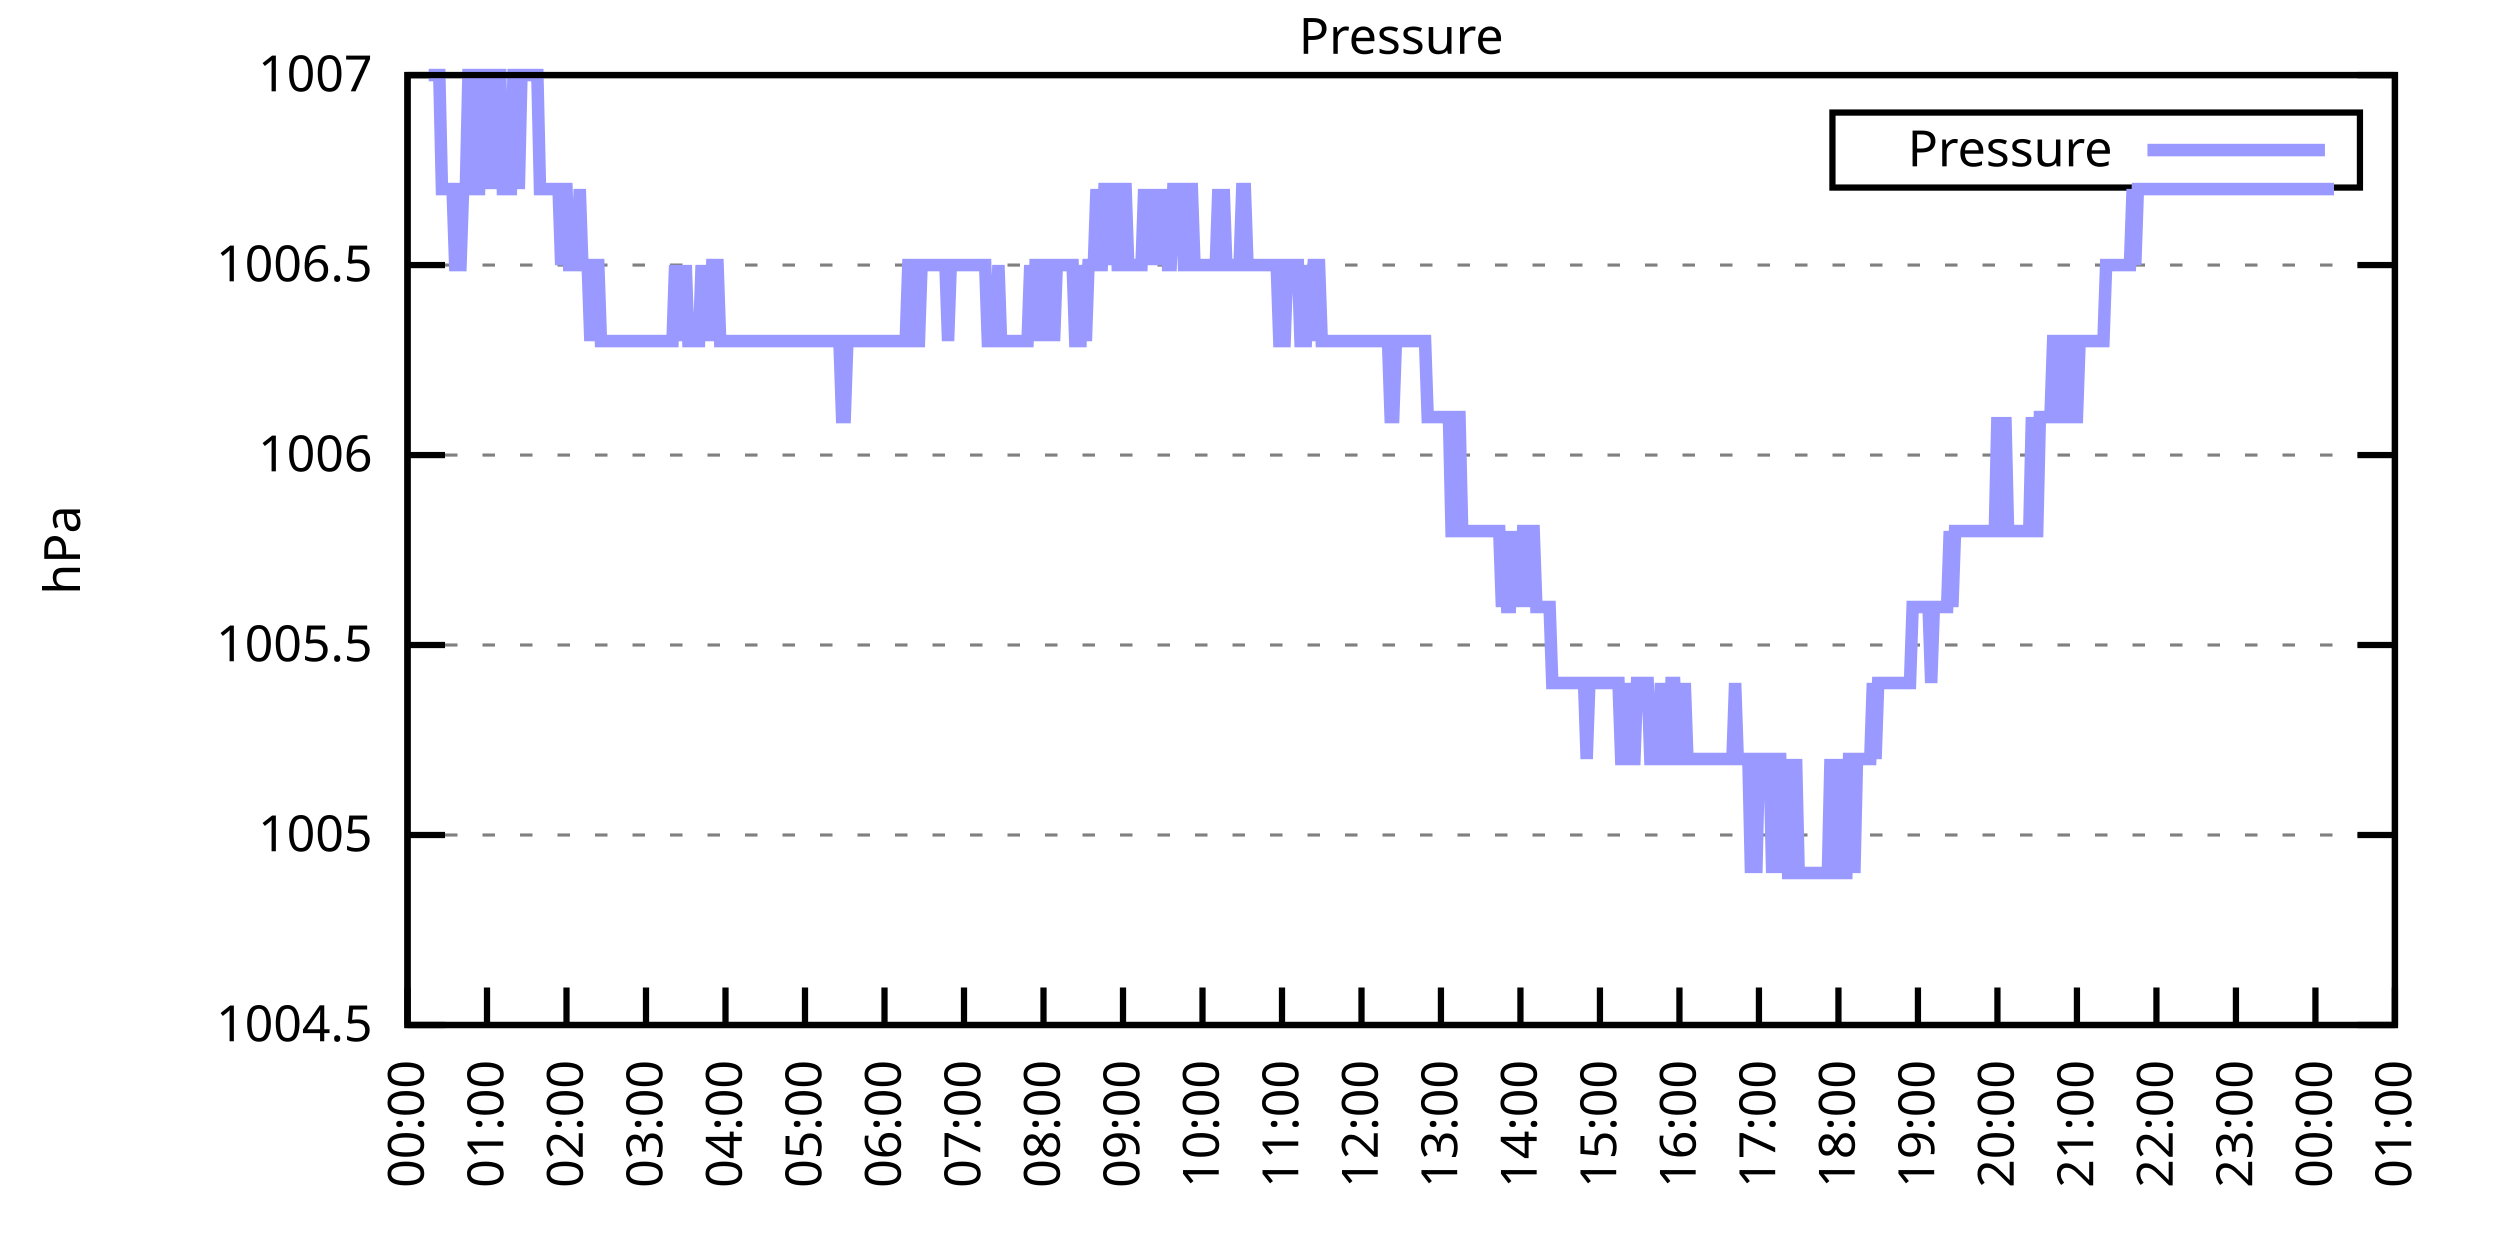
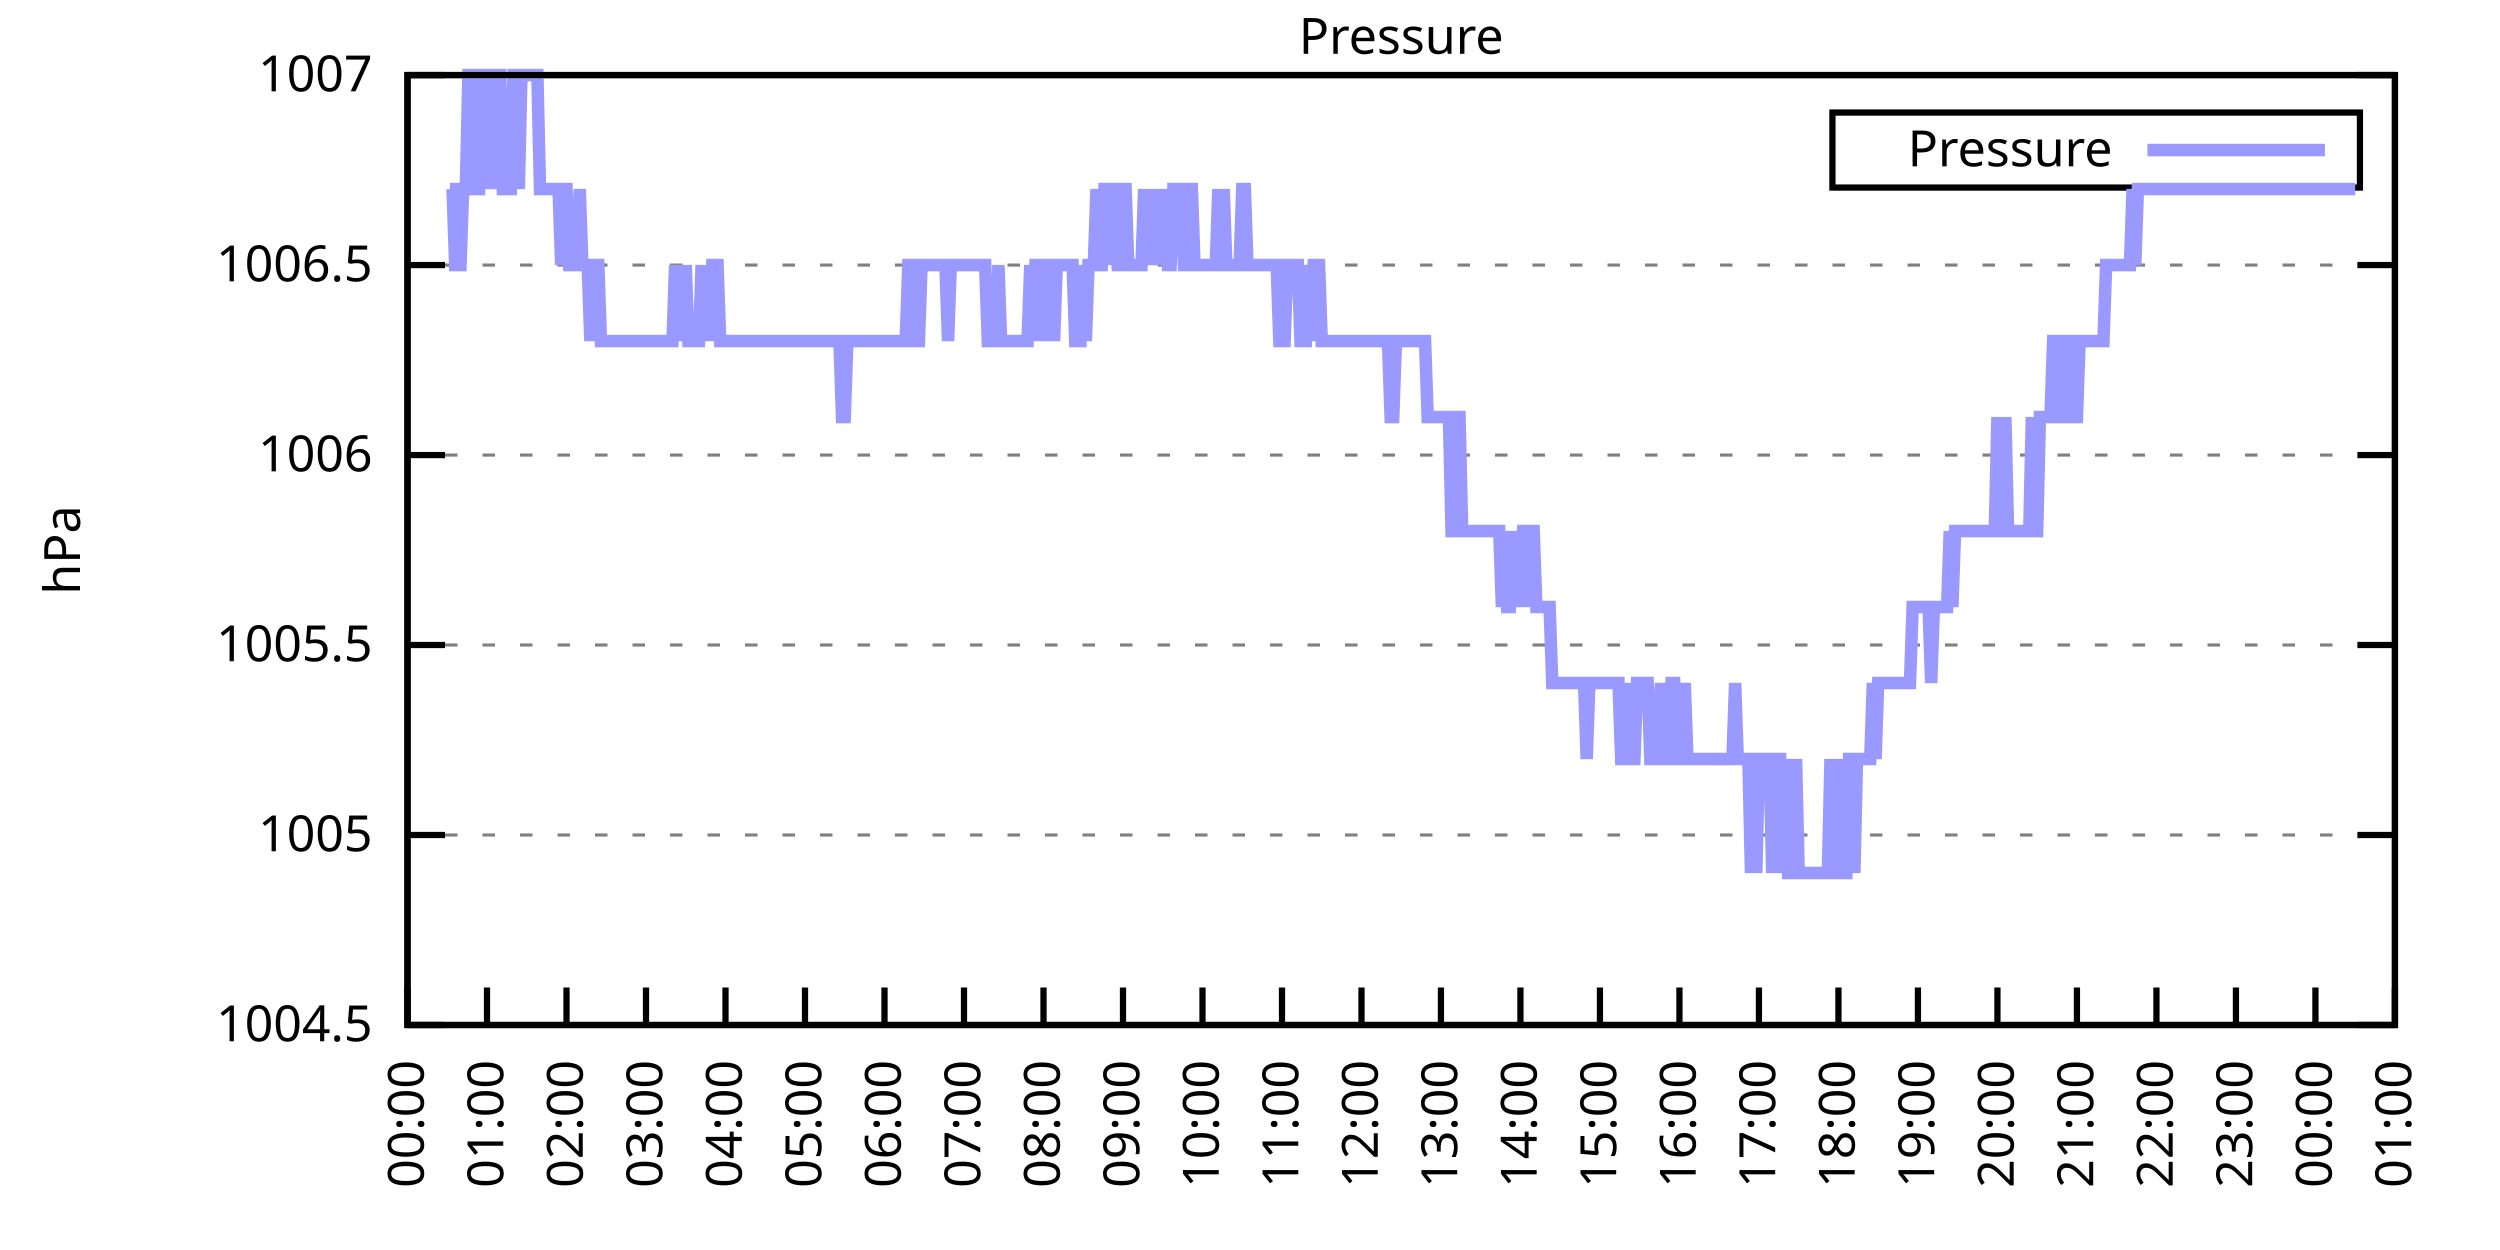
<svg xmlns="http://www.w3.org/2000/svg" xmlns:xlink="http://www.w3.org/1999/xlink" width="400" height="200" viewBox="0 0 400 200">
  <g id="gnuplot_canvas">
    <rect x="0" y="0" width="400" height="200" fill="none" />
    <defs>
      <circle id="gpDot" r="0.5" stroke-width="0.5" stroke="currentColor" />
      <path id="gpPt0" stroke-width="0.333" stroke="currentColor" d="M-1,0 h2 M0,-1 v2" />
      <path id="gpPt1" stroke-width="0.333" stroke="currentColor" d="M-1,-1 L1,1 M1,-1 L-1,1" />
      <path id="gpPt2" stroke-width="0.333" stroke="currentColor" d="M-1,0 L1,0 M0,-1 L0,1 M-1,-1 L1,1 M-1,1 L1,-1" />
      <rect id="gpPt3" stroke-width="0.333" stroke="currentColor" x="-1" y="-1" width="2" height="2" />
      <rect id="gpPt4" stroke-width="0.333" stroke="currentColor" fill="currentColor" x="-1" y="-1" width="2" height="2" />
      <circle id="gpPt5" stroke-width="0.333" stroke="currentColor" cx="0" cy="0" r="1" />
      <use xlink:href="#gpPt5" id="gpPt6" fill="currentColor" stroke="none" />
      <path id="gpPt7" stroke-width="0.333" stroke="currentColor" d="M0,-1.33 L-1.33,0.67 L1.33,0.67 z" />
      <use xlink:href="#gpPt7" id="gpPt8" fill="currentColor" stroke="none" />
      <use xlink:href="#gpPt7" id="gpPt9" stroke="currentColor" transform="rotate(180)" />
      <use xlink:href="#gpPt9" id="gpPt10" fill="currentColor" stroke="none" />
      <use xlink:href="#gpPt3" id="gpPt11" stroke="currentColor" transform="rotate(45)" />
      <use xlink:href="#gpPt11" id="gpPt12" fill="currentColor" stroke="none" />
      <path id="gpPt13" stroke-width="0.333" stroke="currentColor" d="M0,1.330 L1.265,0.411 L0.782,-1.067 L-0.782,-1.076 L-1.265,0.411 z" />
      <use xlink:href="#gpPt13" id="gpPt14" fill="currentColor" stroke="none" />
      <filter id="textbox" filterUnits="objectBoundingBox" x="0" y="0" height="1" width="1">
        <feFlood flood-color="white" flood-opacity="1" result="bgnd" />
        <feComposite in="SourceGraphic" in2="bgnd" operator="atop" />
      </filter>
      <filter id="greybox" filterUnits="objectBoundingBox" x="0" y="0" height="1" width="1">
        <feFlood flood-color="lightgrey" flood-opacity="1" result="grey" />
        <feComposite in="SourceGraphic" in2="grey" operator="atop" />
      </filter>
    </defs>
    <g fill="none" color="white" stroke="currentColor" stroke-width="1.00" stroke-linecap="butt" stroke-linejoin="miter">
</g>
    <g fill="none" color="black" stroke="currentColor" stroke-width="1.00" stroke-linecap="butt" stroke-linejoin="miter">
      <g stroke="none" shape-rendering="crispEdges">
        <polygon fill="rgb(255, 255, 255)" points="65.20,164.00 383.18,164.00 383.18,12.02 65.20,12.02 " />
      </g>
    </g>
    <g fill="none" color="black" stroke="currentColor" stroke-width="1.00" stroke-linecap="butt" stroke-linejoin="miter">
</g>
    <g fill="none" color="black" stroke="black" stroke-width="0.50" stroke-linecap="butt" stroke-linejoin="miter">
</g>
    <g fill="none" color="gray" stroke="currentColor" stroke-width="0.50" stroke-linecap="butt" stroke-linejoin="miter">
      <path stroke="gray" stroke-dasharray="2,4" class="gridline" d="M65.20,164.00 L383.19,164.00  " />
    </g>
    <g fill="none" color="gray" stroke="gray" stroke-width="1.00" stroke-linecap="butt" stroke-linejoin="miter">
</g>
    <g fill="none" color="black" stroke="currentColor" stroke-width="1.00" stroke-linecap="butt" stroke-linejoin="miter">
      <path stroke="black" d="M65.20,164.00 L71.20,164.00 M383.19,164.00 L377.19,164.00  " />
      <g transform="translate(59.60,166.60)" stroke="none" fill="black" font-family="Sans" font-size="8.00" text-anchor="end">
        <text>
          <tspan font-family="Sans"> 1004.5</tspan>
        </text>
      </g>
    </g>
    <g fill="none" color="black" stroke="currentColor" stroke-width="1.00" stroke-linecap="butt" stroke-linejoin="miter">
</g>
    <g fill="none" color="black" stroke="black" stroke-width="0.50" stroke-linecap="butt" stroke-linejoin="miter">
</g>
    <g fill="none" color="gray" stroke="currentColor" stroke-width="0.50" stroke-linecap="butt" stroke-linejoin="miter">
      <path stroke="gray" stroke-dasharray="2,4" class="gridline" d="M65.20,133.60 L383.19,133.60  " />
    </g>
    <g fill="none" color="gray" stroke="gray" stroke-width="1.00" stroke-linecap="butt" stroke-linejoin="miter">
</g>
    <g fill="none" color="black" stroke="currentColor" stroke-width="1.00" stroke-linecap="butt" stroke-linejoin="miter">
      <path stroke="black" d="M65.20,133.60 L71.20,133.60 M383.19,133.60 L377.19,133.60  " />
      <g transform="translate(59.60,136.20)" stroke="none" fill="black" font-family="Sans" font-size="8.00" text-anchor="end">
        <text>
          <tspan font-family="Sans"> 1005</tspan>
        </text>
      </g>
    </g>
    <g fill="none" color="black" stroke="currentColor" stroke-width="1.00" stroke-linecap="butt" stroke-linejoin="miter">
</g>
    <g fill="none" color="black" stroke="black" stroke-width="0.50" stroke-linecap="butt" stroke-linejoin="miter">
</g>
    <g fill="none" color="gray" stroke="currentColor" stroke-width="0.50" stroke-linecap="butt" stroke-linejoin="miter">
      <path stroke="gray" stroke-dasharray="2,4" class="gridline" d="M65.20,103.20 L383.19,103.20  " />
    </g>
    <g fill="none" color="gray" stroke="gray" stroke-width="1.00" stroke-linecap="butt" stroke-linejoin="miter">
</g>
    <g fill="none" color="black" stroke="currentColor" stroke-width="1.00" stroke-linecap="butt" stroke-linejoin="miter">
      <path stroke="black" d="M65.20,103.20 L71.20,103.20 M383.19,103.20 L377.19,103.20  " />
      <g transform="translate(59.60,105.80)" stroke="none" fill="black" font-family="Sans" font-size="8.00" text-anchor="end">
        <text>
          <tspan font-family="Sans"> 1005.5</tspan>
        </text>
      </g>
    </g>
    <g fill="none" color="black" stroke="currentColor" stroke-width="1.00" stroke-linecap="butt" stroke-linejoin="miter">
</g>
    <g fill="none" color="black" stroke="black" stroke-width="0.50" stroke-linecap="butt" stroke-linejoin="miter">
</g>
    <g fill="none" color="gray" stroke="currentColor" stroke-width="0.50" stroke-linecap="butt" stroke-linejoin="miter">
      <path stroke="gray" stroke-dasharray="2,4" class="gridline" d="M65.20,72.81 L383.19,72.81  " />
    </g>
    <g fill="none" color="gray" stroke="gray" stroke-width="1.00" stroke-linecap="butt" stroke-linejoin="miter">
</g>
    <g fill="none" color="black" stroke="currentColor" stroke-width="1.00" stroke-linecap="butt" stroke-linejoin="miter">
      <path stroke="black" d="M65.20,72.81 L71.20,72.81 M383.19,72.81 L377.19,72.81  " />
      <g transform="translate(59.60,75.41)" stroke="none" fill="black" font-family="Sans" font-size="8.00" text-anchor="end">
        <text>
          <tspan font-family="Sans"> 1006</tspan>
        </text>
      </g>
    </g>
    <g fill="none" color="black" stroke="currentColor" stroke-width="1.00" stroke-linecap="butt" stroke-linejoin="miter">
</g>
    <g fill="none" color="black" stroke="black" stroke-width="0.50" stroke-linecap="butt" stroke-linejoin="miter">
</g>
    <g fill="none" color="gray" stroke="currentColor" stroke-width="0.50" stroke-linecap="butt" stroke-linejoin="miter">
      <path stroke="gray" stroke-dasharray="2,4" class="gridline" d="M65.20,42.41 L383.19,42.41  " />
    </g>
    <g fill="none" color="gray" stroke="gray" stroke-width="1.00" stroke-linecap="butt" stroke-linejoin="miter">
</g>
    <g fill="none" color="black" stroke="currentColor" stroke-width="1.00" stroke-linecap="butt" stroke-linejoin="miter">
      <path stroke="black" d="M65.20,42.41 L71.20,42.41 M383.19,42.41 L377.19,42.41  " />
      <g transform="translate(59.60,45.01)" stroke="none" fill="black" font-family="Sans" font-size="8.00" text-anchor="end">
        <text>
          <tspan font-family="Sans"> 1006.5</tspan>
        </text>
      </g>
    </g>
    <g fill="none" color="black" stroke="currentColor" stroke-width="1.00" stroke-linecap="butt" stroke-linejoin="miter">
</g>
    <g fill="none" color="black" stroke="black" stroke-width="0.50" stroke-linecap="butt" stroke-linejoin="miter">
</g>
    <g fill="none" color="gray" stroke="currentColor" stroke-width="0.50" stroke-linecap="butt" stroke-linejoin="miter">
      <path stroke="gray" stroke-dasharray="2,4" class="gridline" d="M65.20,12.01 L383.19,12.01  " />
    </g>
    <g fill="none" color="gray" stroke="gray" stroke-width="1.00" stroke-linecap="butt" stroke-linejoin="miter">
</g>
    <g fill="none" color="black" stroke="currentColor" stroke-width="1.00" stroke-linecap="butt" stroke-linejoin="miter">
      <path stroke="black" d="M65.20,12.01 L71.20,12.01 M383.19,12.01 L377.19,12.01  " />
      <g transform="translate(59.60,14.61)" stroke="none" fill="black" font-family="Sans" font-size="8.00" text-anchor="end">
        <text>
          <tspan font-family="Sans"> 1007</tspan>
        </text>
      </g>
    </g>
    <g fill="none" color="black" stroke="currentColor" stroke-width="1.00" stroke-linecap="butt" stroke-linejoin="miter">
      <path stroke="black" d="M65.20,164.00 L65.20,158.00  " />
      <g transform="translate(67.80,169.60) rotate(270.00)" stroke="none" fill="black" font-family="Sans" font-size="8.00" text-anchor="end">
        <text>
          <tspan font-family="Sans">00:00</tspan>
        </text>
      </g>
    </g>
    <g fill="none" color="black" stroke="currentColor" stroke-width="1.00" stroke-linecap="butt" stroke-linejoin="miter">
      <path stroke="black" d="M77.92,164.00 L77.92,158.00  " />
      <g transform="translate(80.52,169.60) rotate(270.00)" stroke="none" fill="black" font-family="Sans" font-size="8.00" text-anchor="end">
        <text>
          <tspan font-family="Sans">01:00</tspan>
        </text>
      </g>
    </g>
    <g fill="none" color="black" stroke="currentColor" stroke-width="1.00" stroke-linecap="butt" stroke-linejoin="miter">
      <path stroke="black" d="M90.64,164.00 L90.64,158.00  " />
      <g transform="translate(93.24,169.60) rotate(270.00)" stroke="none" fill="black" font-family="Sans" font-size="8.00" text-anchor="end">
        <text>
          <tspan font-family="Sans">02:00</tspan>
        </text>
      </g>
    </g>
    <g fill="none" color="black" stroke="currentColor" stroke-width="1.00" stroke-linecap="butt" stroke-linejoin="miter">
      <path stroke="black" d="M103.36,164.00 L103.36,158.00  " />
      <g transform="translate(105.96,169.60) rotate(270.00)" stroke="none" fill="black" font-family="Sans" font-size="8.00" text-anchor="end">
        <text>
          <tspan font-family="Sans">03:00</tspan>
        </text>
      </g>
    </g>
    <g fill="none" color="black" stroke="currentColor" stroke-width="1.00" stroke-linecap="butt" stroke-linejoin="miter">
      <path stroke="black" d="M116.08,164.00 L116.08,158.00  " />
      <g transform="translate(118.68,169.60) rotate(270.00)" stroke="none" fill="black" font-family="Sans" font-size="8.00" text-anchor="end">
        <text>
          <tspan font-family="Sans">04:00</tspan>
        </text>
      </g>
    </g>
    <g fill="none" color="black" stroke="currentColor" stroke-width="1.00" stroke-linecap="butt" stroke-linejoin="miter">
      <path stroke="black" d="M128.80,164.00 L128.80,158.00  " />
      <g transform="translate(131.40,169.60) rotate(270.00)" stroke="none" fill="black" font-family="Sans" font-size="8.00" text-anchor="end">
        <text>
          <tspan font-family="Sans">05:00</tspan>
        </text>
      </g>
    </g>
    <g fill="none" color="black" stroke="currentColor" stroke-width="1.00" stroke-linecap="butt" stroke-linejoin="miter">
      <path stroke="black" d="M141.52,164.00 L141.52,158.00  " />
      <g transform="translate(144.12,169.60) rotate(270.00)" stroke="none" fill="black" font-family="Sans" font-size="8.00" text-anchor="end">
        <text>
          <tspan font-family="Sans">06:00</tspan>
        </text>
      </g>
    </g>
    <g fill="none" color="black" stroke="currentColor" stroke-width="1.00" stroke-linecap="butt" stroke-linejoin="miter">
      <path stroke="black" d="M154.24,164.00 L154.24,158.00  " />
      <g transform="translate(156.84,169.60) rotate(270.00)" stroke="none" fill="black" font-family="Sans" font-size="8.00" text-anchor="end">
        <text>
          <tspan font-family="Sans">07:00</tspan>
        </text>
      </g>
    </g>
    <g fill="none" color="black" stroke="currentColor" stroke-width="1.00" stroke-linecap="butt" stroke-linejoin="miter">
      <path stroke="black" d="M166.96,164.00 L166.96,158.00  " />
      <g transform="translate(169.56,169.60) rotate(270.00)" stroke="none" fill="black" font-family="Sans" font-size="8.00" text-anchor="end">
        <text>
          <tspan font-family="Sans">08:00</tspan>
        </text>
      </g>
    </g>
    <g fill="none" color="black" stroke="currentColor" stroke-width="1.00" stroke-linecap="butt" stroke-linejoin="miter">
      <path stroke="black" d="M179.68,164.00 L179.68,158.00  " />
      <g transform="translate(182.28,169.60) rotate(270.00)" stroke="none" fill="black" font-family="Sans" font-size="8.00" text-anchor="end">
        <text>
          <tspan font-family="Sans">09:00</tspan>
        </text>
      </g>
    </g>
    <g fill="none" color="black" stroke="currentColor" stroke-width="1.00" stroke-linecap="butt" stroke-linejoin="miter">
      <path stroke="black" d="M192.40,164.00 L192.40,158.00  " />
      <g transform="translate(195.00,169.60) rotate(270.00)" stroke="none" fill="black" font-family="Sans" font-size="8.00" text-anchor="end">
        <text>
          <tspan font-family="Sans">10:00</tspan>
        </text>
      </g>
    </g>
    <g fill="none" color="black" stroke="currentColor" stroke-width="1.00" stroke-linecap="butt" stroke-linejoin="miter">
      <path stroke="black" d="M205.12,164.00 L205.12,158.00  " />
      <g transform="translate(207.72,169.60) rotate(270.00)" stroke="none" fill="black" font-family="Sans" font-size="8.00" text-anchor="end">
        <text>
          <tspan font-family="Sans">11:00</tspan>
        </text>
      </g>
    </g>
    <g fill="none" color="black" stroke="currentColor" stroke-width="1.00" stroke-linecap="butt" stroke-linejoin="miter">
      <path stroke="black" d="M217.84,164.00 L217.84,158.00  " />
      <g transform="translate(220.44,169.60) rotate(270.00)" stroke="none" fill="black" font-family="Sans" font-size="8.00" text-anchor="end">
        <text>
          <tspan font-family="Sans">12:00</tspan>
        </text>
      </g>
    </g>
    <g fill="none" color="black" stroke="currentColor" stroke-width="1.00" stroke-linecap="butt" stroke-linejoin="miter">
      <path stroke="black" d="M230.55,164.00 L230.55,158.00  " />
      <g transform="translate(233.15,169.60) rotate(270.00)" stroke="none" fill="black" font-family="Sans" font-size="8.00" text-anchor="end">
        <text>
          <tspan font-family="Sans">13:00</tspan>
        </text>
      </g>
    </g>
    <g fill="none" color="black" stroke="currentColor" stroke-width="1.00" stroke-linecap="butt" stroke-linejoin="miter">
      <path stroke="black" d="M243.27,164.00 L243.27,158.00  " />
      <g transform="translate(245.87,169.60) rotate(270.00)" stroke="none" fill="black" font-family="Sans" font-size="8.00" text-anchor="end">
        <text>
          <tspan font-family="Sans">14:00</tspan>
        </text>
      </g>
    </g>
    <g fill="none" color="black" stroke="currentColor" stroke-width="1.00" stroke-linecap="butt" stroke-linejoin="miter">
      <path stroke="black" d="M255.99,164.00 L255.99,158.00  " />
      <g transform="translate(258.59,169.60) rotate(270.00)" stroke="none" fill="black" font-family="Sans" font-size="8.00" text-anchor="end">
        <text>
          <tspan font-family="Sans">15:00</tspan>
        </text>
      </g>
    </g>
    <g fill="none" color="black" stroke="currentColor" stroke-width="1.00" stroke-linecap="butt" stroke-linejoin="miter">
      <path stroke="black" d="M268.71,164.00 L268.71,158.00  " />
      <g transform="translate(271.31,169.60) rotate(270.00)" stroke="none" fill="black" font-family="Sans" font-size="8.00" text-anchor="end">
        <text>
          <tspan font-family="Sans">16:00</tspan>
        </text>
      </g>
    </g>
    <g fill="none" color="black" stroke="currentColor" stroke-width="1.00" stroke-linecap="butt" stroke-linejoin="miter">
      <path stroke="black" d="M281.43,164.00 L281.43,158.00  " />
      <g transform="translate(284.03,169.60) rotate(270.00)" stroke="none" fill="black" font-family="Sans" font-size="8.00" text-anchor="end">
        <text>
          <tspan font-family="Sans">17:00</tspan>
        </text>
      </g>
    </g>
    <g fill="none" color="black" stroke="currentColor" stroke-width="1.00" stroke-linecap="butt" stroke-linejoin="miter">
      <path stroke="black" d="M294.15,164.00 L294.15,158.00  " />
      <g transform="translate(296.75,169.60) rotate(270.00)" stroke="none" fill="black" font-family="Sans" font-size="8.00" text-anchor="end">
        <text>
          <tspan font-family="Sans">18:00</tspan>
        </text>
      </g>
    </g>
    <g fill="none" color="black" stroke="currentColor" stroke-width="1.00" stroke-linecap="butt" stroke-linejoin="miter">
      <path stroke="black" d="M306.87,164.00 L306.87,158.00  " />
      <g transform="translate(309.47,169.60) rotate(270.00)" stroke="none" fill="black" font-family="Sans" font-size="8.00" text-anchor="end">
        <text>
          <tspan font-family="Sans">19:00</tspan>
        </text>
      </g>
    </g>
    <g fill="none" color="black" stroke="currentColor" stroke-width="1.00" stroke-linecap="butt" stroke-linejoin="miter">
      <path stroke="black" d="M319.59,164.00 L319.59,158.00  " />
      <g transform="translate(322.19,169.60) rotate(270.00)" stroke="none" fill="black" font-family="Sans" font-size="8.00" text-anchor="end">
        <text>
          <tspan font-family="Sans">20:00</tspan>
        </text>
      </g>
    </g>
    <g fill="none" color="black" stroke="currentColor" stroke-width="1.00" stroke-linecap="butt" stroke-linejoin="miter">
      <path stroke="black" d="M332.31,164.00 L332.31,158.00  " />
      <g transform="translate(334.91,169.60) rotate(270.00)" stroke="none" fill="black" font-family="Sans" font-size="8.00" text-anchor="end">
        <text>
          <tspan font-family="Sans">21:00</tspan>
        </text>
      </g>
    </g>
    <g fill="none" color="black" stroke="currentColor" stroke-width="1.00" stroke-linecap="butt" stroke-linejoin="miter">
      <path stroke="black" d="M345.03,164.00 L345.03,158.00  " />
      <g transform="translate(347.63,169.60) rotate(270.00)" stroke="none" fill="black" font-family="Sans" font-size="8.00" text-anchor="end">
        <text>
          <tspan font-family="Sans">22:00</tspan>
        </text>
      </g>
    </g>
    <g fill="none" color="black" stroke="currentColor" stroke-width="1.00" stroke-linecap="butt" stroke-linejoin="miter">
      <path stroke="black" d="M357.75,164.00 L357.75,158.00  " />
      <g transform="translate(360.35,169.60) rotate(270.00)" stroke="none" fill="black" font-family="Sans" font-size="8.00" text-anchor="end">
        <text>
          <tspan font-family="Sans">23:00</tspan>
        </text>
      </g>
    </g>
    <g fill="none" color="black" stroke="currentColor" stroke-width="1.00" stroke-linecap="butt" stroke-linejoin="miter">
      <path stroke="black" d="M370.47,164.00 L370.47,158.00  " />
      <g transform="translate(373.07,169.60) rotate(270.00)" stroke="none" fill="black" font-family="Sans" font-size="8.00" text-anchor="end">
        <text>
          <tspan font-family="Sans">00:00</tspan>
        </text>
      </g>
    </g>
    <g fill="none" color="black" stroke="currentColor" stroke-width="1.00" stroke-linecap="butt" stroke-linejoin="miter">
      <path stroke="black" d="M383.19,164.00 L383.19,158.00  " />
      <g transform="translate(385.79,169.60) rotate(270.00)" stroke="none" fill="black" font-family="Sans" font-size="8.00" text-anchor="end">
        <text>
          <tspan font-family="Sans">01:00</tspan>
        </text>
      </g>
    </g>
    <g fill="none" color="black" stroke="currentColor" stroke-width="1.00" stroke-linecap="butt" stroke-linejoin="miter">
</g>
    <g fill="none" color="black" stroke="currentColor" stroke-width="1.00" stroke-linecap="butt" stroke-linejoin="miter">
      <path stroke="black" d="M65.20,12.01 L65.20,164.00 L383.19,164.00 L383.19,12.01 L65.20,12.01 Z  " />
    </g>
    <g fill="none" color="black" stroke="currentColor" stroke-width="1.00" stroke-linecap="butt" stroke-linejoin="miter">
</g>
    <g fill="none" color="black" stroke="currentColor" stroke-width="1.00" stroke-linecap="butt" stroke-linejoin="miter">
      <path stroke="black" d="M293.19,30.01 L293.19,18.01 L377.59,18.01 L377.59,30.01 L293.19,30.01 Z  " />
    </g>
    <g id="Pressure_plot_1">
      <g fill="none" color="white" stroke="black" stroke-width="2.00" stroke-linecap="butt" stroke-linejoin="miter">
</g>
      <g fill="none" color="black" stroke="currentColor" stroke-width="2.00" stroke-linecap="butt" stroke-linejoin="miter">
        <g transform="translate(337.99,26.61)" stroke="none" fill="black" font-family="Sans" font-size="8.00" text-anchor="end">
          <text>
            <tspan font-family="Sans">Pressure</tspan>
          </text>
        </g>
      </g>
      <g fill="none" color="black" stroke="currentColor" stroke-width="2.00" stroke-linecap="butt" stroke-linejoin="miter">
-         <path stroke="rgb(153, 153, 255)" d="M343.59,24.01 L371.99,24.01 M68.59,12.01 L69.02,12.01 L69.44,12.01 L69.86,12.01 L70.29,12.01 L70.71,30.25   L71.14,30.25 L71.56,30.25 L71.98,30.25 L72.41,30.25 L72.83,42.41 L73.26,42.41 L73.68,42.41 L74.10,30.25   L74.53,30.25 L74.95,12.01 L75.38,12.01 L75.80,12.01 L76.22,30.25 L76.65,30.25 L77.07,12.01 L77.50,12.01   L77.92,30.25 L78.34,12.01 L78.77,12.01 L79.19,30.25 L79.62,12.01 L80.04,12.01 L80.46,30.25 L80.89,30.25   L81.31,30.25 L81.74,30.25 L82.16,12.01 L82.58,12.01 L83.01,30.25 L83.43,12.01 L83.86,12.01 L84.28,12.01   L84.70,12.01 L85.13,12.01 L85.55,12.01 L85.98,12.01 L86.40,30.25 L86.82,30.25 L87.25,30.25 L87.67,30.25   L88.10,30.25 L88.52,30.25 L88.94,30.25 L89.37,30.25 L89.79,42.41 L90.22,30.25 L90.64,30.25 L91.06,42.41   L91.49,42.41 L91.91,42.41 L92.34,42.41 L92.76,30.25 L93.18,42.41 L93.61,42.41 L94.03,42.41 L94.46,54.57   L94.88,42.41 L95.30,42.41 L95.73,42.41 L96.15,54.57 L96.58,54.57 L97.00,54.57 L97.42,54.57 L97.85,54.57   L98.27,54.57 L98.69,54.57 L99.12,54.57 L99.54,54.57 L99.97,54.57 L100.39,54.57 L100.81,54.57 L101.24,54.57   L101.66,54.57 L102.09,54.57 L102.51,54.57 L102.93,54.57 L103.36,54.57 L103.78,54.57 L104.21,54.57 L104.63,54.57   L105.05,54.57 L105.48,54.57 L105.90,54.57 L106.33,54.57 L106.75,54.57 L107.17,54.57 L107.60,54.57 L108.02,42.41   L108.45,54.57 L108.87,42.41 L109.29,54.57 L109.72,42.41 L110.14,54.57 L110.57,54.57 L110.99,54.57 L111.41,54.57   L111.84,54.57 L112.26,42.41 L112.69,54.57 L113.11,42.41 L113.53,54.57 L113.96,42.41 L114.38,42.41 L114.81,42.41   L115.23,54.57 L115.65,54.57 L116.08,54.57 L116.50,54.57 L116.93,54.57 L117.35,54.57 L117.77,54.57 L118.20,54.57   L118.62,54.57 L119.05,54.57 L119.47,54.57 L119.89,54.57 L120.32,54.57 L120.74,54.57 L121.17,54.57 L121.59,54.57   L122.01,54.57 L122.44,54.57 L122.86,54.57 L123.29,54.57 L123.71,54.57 L124.13,54.57 L124.56,54.57 L124.98,54.57   L125.41,54.57 L125.83,54.57 L126.25,54.57 L126.68,54.57 L127.10,54.57 L127.53,54.57 L127.95,54.57 L128.37,54.57   L128.80,54.57 L129.22,54.57 L129.65,54.57 L130.07,54.57 L130.49,54.57 L130.92,54.57 L131.34,54.57 L131.77,54.57   L132.19,54.57 L132.61,54.57 L133.04,54.57 L133.46,54.57 L133.89,54.57 L134.31,54.57 L134.73,66.73 L135.16,66.73   L135.58,54.57 L136.01,54.57 L136.43,54.57 L136.85,54.57 L137.28,54.57 L137.70,54.57 L138.13,54.57 L138.55,54.57   L138.97,54.57 L139.40,54.57 L139.82,54.57 L140.25,54.57 L140.67,54.57 L141.09,54.57 L141.52,54.57 L141.94,54.57   L142.37,54.57 L142.79,54.57 L143.21,54.57 L143.64,54.57 L144.06,54.57 L144.49,54.57 L144.91,54.57 L145.33,42.41   L145.76,42.41 L146.18,54.57 L146.61,54.57 L147.03,54.57 L147.45,42.41 L147.88,42.41 L148.30,42.41 L148.73,42.41   L149.15,42.41 L149.57,42.41 L150.00,42.41 L150.42,42.41 L150.85,42.41 L151.27,42.41 L151.69,54.57 L152.12,42.41   L152.54,42.41 L152.97,42.41 L153.39,42.41 L153.81,42.41 L154.24,42.41 L154.66,42.41 L155.09,42.41 L155.51,42.41   L155.93,42.41 L156.36,42.41 L156.78,42.41 L157.21,42.41 L157.63,42.41 L158.05,54.57 L158.48,54.57 L158.90,54.57   L159.33,54.57 L159.75,42.41 L160.17,54.57 L160.60,54.57 L161.02,54.57 L161.44,54.57 L161.87,54.57 L162.29,54.57   L162.72,54.57 L163.14,54.57 L163.56,54.57 L163.99,54.57 L164.41,54.57 L164.84,42.41 L165.26,54.57 L165.68,42.41   L166.11,42.41 L166.53,42.41 L166.96,54.57 L167.38,42.41 L167.80,42.41 L168.23,42.41 L168.65,54.57 L169.08,42.41   L169.50,42.41 L169.92,42.41 L170.35,42.41 L170.77,42.41 L171.20,42.41 L171.62,42.41 L172.04,54.57 L172.47,54.57   L172.89,54.57 L173.32,42.41 L173.74,54.57 L174.16,42.41 L174.59,42.41 L175.01,42.41 L175.44,30.25 L175.86,42.41   L176.28,42.41 L176.71,30.25 L177.13,30.25 L177.56,42.41 L177.98,30.25 L178.40,30.25 L178.83,42.41 L179.25,42.41   L179.68,30.25 L180.10,30.25 L180.52,42.41 L180.95,42.41 L181.37,42.41 L181.80,42.41 L182.22,42.41 L182.64,42.41   L183.07,30.25 L183.49,42.41 L183.92,30.25 L184.34,42.41 L184.76,30.25 L185.19,42.41 L185.61,30.25 L186.04,42.41   L186.46,30.25 L186.88,42.41 L187.31,42.41 L187.73,30.25 L188.16,30.25 L188.58,30.25 L189.00,30.25 L189.43,42.41   L189.85,42.41 L190.28,30.25 L190.70,30.25 L191.12,42.41 L191.55,42.41 L191.97,42.41 L192.40,42.41 L192.82,42.41   L193.24,42.41 L193.67,42.41 L194.09,42.41 L194.52,42.41 L194.94,30.25 L195.36,42.41 L195.79,30.25 L196.21,42.41   L196.64,42.41 L197.06,42.41 L197.48,42.41 L197.91,42.41 L198.33,42.41 L198.76,30.25 L199.18,30.25 L199.60,42.41   L200.03,42.41 L200.45,42.41 L200.88,42.41 L201.30,42.41 L201.72,42.41 L202.15,42.41 L202.57,42.41 L203.00,42.41   L203.42,42.41 L203.84,42.41 L204.27,42.41 L204.69,54.57 L205.12,54.57 L205.54,54.57 L205.96,42.41 L206.39,42.41   L206.81,42.41 L207.24,42.41 L207.66,42.41 L208.08,54.57 L208.51,54.57 L208.93,54.57 L209.36,42.41 L209.78,54.57   L210.20,42.41 L210.63,42.41 L211.05,42.41 L211.48,54.57 L211.90,54.57 L212.32,54.57 L212.75,54.57 L213.17,54.57   L213.60,54.57 L214.02,54.57 L214.44,54.57 L214.87,54.57 L215.29,54.57 L215.72,54.57 L216.14,54.57 L216.56,54.57   L216.99,54.57 L217.41,54.57 L217.84,54.57 L218.26,54.57 L218.68,54.57 L219.11,54.57 L219.53,54.57 L219.96,54.57   L220.38,54.57 L220.80,54.57 L221.23,54.57 L221.65,54.57 L222.08,54.57 L222.50,66.73 L222.92,66.73 L223.35,54.57   L223.77,54.57 L224.20,54.57 L224.62,54.57 L225.04,54.57 L225.47,54.57 L225.89,54.57 L226.31,54.57 L226.74,54.57   L227.16,54.57 L227.59,54.57 L228.01,54.57 L228.43,66.73 L228.86,66.73 L229.28,66.73 L229.71,66.73 L230.13,66.73   L230.55,66.73 L230.98,66.73 L231.40,66.73 L231.83,66.73 L232.25,84.97 L232.67,84.97 L233.10,66.73 L233.52,66.73   L233.95,84.97 L234.37,84.97 L234.79,84.97 L235.22,84.97 L235.64,84.97 L236.07,84.97 L236.49,84.97 L236.91,84.97   L237.34,84.97 L237.76,84.97 L238.19,84.97 L238.61,84.97 L239.03,84.97 L239.46,84.97 L239.88,84.97 L240.31,97.12   L240.73,84.97 L241.15,97.12 L241.58,97.12 L242.00,84.97 L242.43,97.12 L242.85,84.97 L243.27,97.12 L243.70,84.97   L244.12,84.97 L244.55,97.12 L244.97,84.97 L245.39,84.97 L245.82,97.12 L246.24,97.12 L246.67,97.12 L247.09,97.12   L247.51,97.12 L247.94,97.12 L248.36,109.28 L248.79,109.28 L249.21,109.28 L249.63,109.28 L250.06,109.28 L250.48,109.28   L250.91,109.28 L251.33,109.28 L251.75,109.28 L252.18,109.28 L252.60,109.28 L253.03,109.28 L253.45,109.28 L253.87,121.44   L254.30,109.28 L254.72,109.28 L255.15,109.28 L255.57,109.28 L255.99,109.28 L256.42,109.28 L256.84,109.28 L257.27,109.28   L257.69,109.28 L258.11,109.28 L258.54,109.28 L258.96,109.28 L259.39,121.44 L259.81,121.44 L260.23,109.28 L260.66,121.44   L261.08,121.44 L261.51,121.44 L261.93,109.28 L262.35,109.28 L262.78,109.28 L263.20,109.28 L263.63,109.28 L264.05,121.44   L264.47,121.44 L264.90,121.44 L265.32,121.44 L265.75,109.28 L266.17,121.44 L266.59,121.44 L267.02,121.44 L267.44,109.28   L267.87,109.28 L268.29,121.44 L268.71,121.44 L269.14,121.44 L269.56,109.28 L269.99,121.44 L270.41,121.44 L270.83,121.44   L271.26,121.44 L271.68,121.44 L272.11,121.44 L272.53,121.44 L272.95,121.44 L273.38,121.44 L273.80,121.44 L274.23,121.44   L274.65,121.44 L275.07,121.44 L275.50,121.44 L275.92,121.44 L276.35,121.44 L276.77,121.44 L277.19,121.44 L277.62,109.28   L278.04,121.44 L278.47,121.44 L278.89,121.44 L279.31,121.44 L279.74,121.44 L280.16,139.68 L280.59,121.44 L281.01,139.68   L281.43,121.44 L281.86,121.44 L282.28,121.44 L282.71,121.44 L283.13,121.44 L283.55,139.68 L283.98,121.44 L284.40,121.44   L284.83,121.44 L285.25,139.68 L285.67,121.44 L286.10,139.68 L286.52,139.68 L286.95,139.68 L287.37,121.44 L287.79,139.68   L288.22,139.68 L288.64,139.68 L289.06,139.68 L289.49,139.68 L289.91,139.68 L290.34,139.68 L290.76,139.68 L291.18,139.68   L291.61,139.68 L292.03,139.68 L292.46,139.68 L292.88,121.44 L293.30,139.68 L293.73,139.68 L294.15,121.44 L294.58,139.68   L295.00,139.68 L295.42,139.68 L295.85,121.44 L296.27,121.44 L296.70,139.68 L297.12,121.44 L297.54,121.44 L297.97,121.44   L298.39,121.44 L298.82,121.44 L299.24,121.44 L299.66,109.28 L300.09,121.44 L300.51,109.28 L300.94,109.28 L301.36,109.28   L301.78,109.28 L302.21,109.28 L302.63,109.28 L303.06,109.28 L303.48,109.28 L303.90,109.28 L304.33,109.28 L304.75,109.28   L305.18,109.28 L305.60,109.28 L306.02,97.12 L306.45,97.12 L306.87,97.12 L307.30,97.12 L307.72,97.12 L308.14,97.12   L308.57,97.12 L308.99,109.28 L309.42,97.12 L309.84,97.12 L310.26,97.12 L310.69,97.12 L311.11,97.12 L311.54,97.12   L311.96,84.97 L312.38,97.12 L312.81,84.97 L313.23,84.97 L313.66,84.97 L314.08,84.97 L314.50,84.97 L314.93,84.97   L315.35,84.97 L315.78,84.97 L316.20,84.97 L316.62,84.97 L317.05,84.97 L317.47,84.97 L317.90,84.97 L318.32,84.97   L318.74,84.97 L319.17,84.97 L319.59,66.73 L320.02,84.97 L320.44,84.97 L320.86,66.73 L321.29,84.97 L321.71,84.97   L322.14,84.97 L322.56,84.97 L322.98,84.97 L323.41,84.97 L323.83,84.97 L324.26,84.97 L324.68,84.97 L325.10,66.73   L325.53,84.97 L325.95,84.97 L326.38,66.73 L326.80,66.73 L327.22,66.73 L327.65,66.73 L328.07,66.73 L328.50,54.57   L328.92,54.57 L329.34,66.73 L329.77,66.73 L330.19,66.73 L330.62,54.57 L331.04,54.57 L331.46,54.57 L331.89,66.73   L332.31,66.73 L332.74,54.57 L333.16,54.57 L333.58,54.57 L334.01,54.57 L334.43,54.57 L334.86,54.57 L335.28,54.57   L335.70,54.57 L336.13,54.57 L336.55,54.57 L336.98,42.41 L337.40,42.41 L337.82,42.41 L338.25,42.41 L338.67,42.41   L339.10,42.41 L339.52,42.41 L339.94,42.41 L340.37,42.41 L340.79,42.41 L341.22,30.25 L341.64,42.41 L342.06,30.25   L342.49,30.25 L342.91,30.25 L343.34,30.25 L343.76,30.25 L344.18,30.25 L344.61,30.25 L345.03,30.25 L345.46,30.25   L345.88,30.25 L346.30,30.25 L346.73,30.25 L347.15,30.25 L347.58,30.25 L348.00,30.25 L348.42,30.25 L348.85,30.25   L349.27,30.25 L349.70,30.25 L350.12,30.25 L350.54,30.25 L350.97,30.25 L351.39,30.25 L351.81,30.25 L352.24,30.25   L352.66,30.25 L353.09,30.25 L353.51,30.25 L353.93,30.25 L354.36,30.25 L354.78,30.25 L355.21,30.25 L355.63,30.25   L356.05,30.25 L356.48,30.25 L356.90,30.25 L357.33,30.25 L357.75,30.25 L358.17,30.25 L358.60,30.25 L359.02,30.25   L359.45,30.25 L359.87,30.25 L360.29,30.25 L360.72,30.25 L361.14,30.25 L361.57,30.25 L361.99,30.25 L362.41,30.25   L362.84,30.25 L363.26,30.25 L363.69,30.25 L364.11,30.25 L364.53,30.25 L364.96,30.25 L365.38,30.25 L365.81,30.25   L366.23,30.25 L366.65,30.25 L367.08,30.25 L367.50,30.25 L367.93,30.25 L368.35,30.25 L368.77,30.25 L369.20,30.25   L369.62,30.25 L370.05,30.25 L370.47,30.25 L370.89,30.25 L371.32,30.25 L371.74,30.25 L372.17,30.25 L372.59,30.25   L373.01,30.25 L373.44,30.25  " />
+         <path stroke="rgb(153, 153, 255)" d="M343.59,24.01 L371.99,24.01 M71.98,30.25 L72.41,30.25 L72.83,42.41 L73.26,42.41 L73.68,42.41 L74.10,30.25   L74.53,30.25 L74.95,12.01 L75.38,12.01 L75.80,12.01 L76.22,30.25 L76.65,30.25 L77.07,12.01 L77.50,12.01   L77.92,30.25 L78.34,12.01 L78.77,12.01 L79.19,30.25 L79.62,12.01 L80.04,12.01 L80.46,30.25 L80.89,30.25   L81.31,30.25 L81.74,30.25 L82.16,12.01 L82.58,12.01 L83.01,30.25 L83.43,12.01 L83.86,12.01 L84.28,12.01   L84.70,12.01 L85.13,12.01 L85.55,12.01 L85.98,12.01 L86.40,30.25 L86.82,30.25 L87.25,30.25 L87.67,30.25   L88.10,30.25 L88.52,30.25 L88.94,30.25 L89.37,30.25 L89.79,42.41 L90.22,30.25 L90.64,30.25 L91.06,42.41   L91.49,42.41 L91.91,42.41 L92.34,42.41 L92.76,30.25 L93.18,42.41 L93.61,42.41 L94.03,42.41 L94.46,54.57   L94.88,42.41 L95.30,42.41 L95.73,42.41 L96.15,54.57 L96.58,54.57 L97.00,54.57 L97.42,54.57 L97.85,54.57   L98.27,54.57 L98.69,54.57 L99.12,54.57 L99.54,54.57 L99.97,54.57 L100.39,54.57 L100.81,54.57 L101.24,54.57   L101.66,54.57 L102.09,54.57 L102.51,54.57 L102.93,54.57 L103.36,54.57 L103.78,54.57 L104.21,54.57 L104.63,54.57   L105.05,54.57 L105.48,54.57 L105.90,54.57 L106.33,54.57 L106.75,54.57 L107.17,54.57 L107.60,54.57 L108.02,42.41   L108.45,54.57 L108.87,42.41 L109.29,54.57 L109.72,42.41 L110.14,54.57 L110.57,54.57 L110.99,54.57 L111.41,54.57   L111.84,54.57 L112.26,42.41 L112.69,54.57 L113.11,42.41 L113.53,54.57 L113.96,42.41 L114.38,42.41 L114.81,42.41   L115.23,54.57 L115.65,54.57 L116.08,54.57 L116.50,54.57 L116.93,54.57 L117.35,54.57 L117.77,54.57 L118.20,54.57   L118.62,54.57 L119.05,54.57 L119.47,54.57 L119.89,54.57 L120.32,54.57 L120.74,54.57 L121.17,54.57 L121.59,54.57   L122.01,54.57 L122.44,54.57 L122.86,54.57 L123.29,54.57 L123.71,54.57 L124.13,54.57 L124.56,54.57 L124.98,54.57   L125.41,54.57 L125.83,54.57 L126.25,54.57 L126.68,54.57 L127.10,54.57 L127.53,54.57 L127.95,54.57 L128.37,54.57   L128.80,54.57 L129.22,54.57 L129.65,54.57 L130.07,54.57 L130.49,54.57 L130.92,54.57 L131.34,54.57 L131.77,54.57   L132.19,54.57 L132.61,54.57 L133.04,54.57 L133.46,54.57 L133.89,54.57 L134.31,54.57 L134.73,66.73 L135.16,66.73   L135.58,54.57 L136.01,54.57 L136.43,54.57 L136.85,54.57 L137.28,54.57 L137.70,54.57 L138.13,54.57 L138.55,54.57   L138.97,54.57 L139.40,54.57 L139.82,54.57 L140.25,54.57 L140.67,54.57 L141.09,54.57 L141.52,54.57 L141.94,54.57   L142.37,54.57 L142.79,54.57 L143.21,54.57 L143.64,54.57 L144.06,54.57 L144.49,54.57 L144.91,54.57 L145.33,42.41   L145.76,42.41 L146.18,54.57 L146.61,54.57 L147.03,54.57 L147.45,42.41 L147.88,42.41 L148.30,42.41 L148.73,42.41   L149.15,42.41 L149.57,42.41 L150.00,42.41 L150.42,42.41 L150.85,42.41 L151.27,42.41 L151.69,54.57 L152.12,42.41   L152.54,42.41 L152.97,42.41 L153.39,42.41 L153.81,42.41 L154.24,42.41 L154.66,42.41 L155.09,42.41 L155.51,42.41   L155.93,42.41 L156.36,42.41 L156.78,42.41 L157.21,42.41 L157.63,42.41 L158.05,54.57 L158.48,54.57 L158.90,54.57   L159.33,54.57 L159.75,42.41 L160.17,54.57 L160.60,54.57 L161.02,54.57 L161.44,54.57 L161.87,54.57 L162.29,54.57   L162.72,54.57 L163.14,54.57 L163.56,54.57 L163.99,54.57 L164.41,54.57 L164.84,42.41 L165.26,54.57 L165.68,42.41   L166.11,42.41 L166.53,42.41 L166.96,54.57 L167.38,42.41 L167.80,42.41 L168.23,42.41 L168.65,54.57 L169.08,42.41   L169.50,42.41 L169.92,42.41 L170.35,42.41 L170.77,42.41 L171.20,42.41 L171.62,42.41 L172.04,54.57 L172.47,54.57   L172.89,54.57 L173.32,42.41 L173.74,54.57 L174.16,42.41 L174.59,42.41 L175.01,42.41 L175.44,30.25 L175.86,42.41   L176.28,42.41 L176.71,30.25 L177.13,30.25 L177.56,42.41 L177.98,30.25 L178.40,30.25 L178.83,42.41 L179.25,42.41   L179.68,30.25 L180.10,30.25 L180.52,42.41 L180.95,42.41 L181.37,42.41 L181.80,42.41 L182.22,42.41 L182.64,42.41   L183.07,30.25 L183.49,42.41 L183.92,30.25 L184.34,42.41 L184.76,30.25 L185.19,42.41 L185.61,30.25 L186.04,42.41   L186.46,30.25 L186.88,42.41 L187.31,42.41 L187.73,30.25 L188.16,30.25 L188.58,30.25 L189.00,30.25 L189.43,42.41   L189.85,42.41 L190.28,30.25 L190.70,30.25 L191.12,42.41 L191.55,42.41 L191.97,42.41 L192.40,42.41 L192.82,42.41   L193.24,42.41 L193.67,42.41 L194.09,42.41 L194.52,42.41 L194.94,30.25 L195.36,42.41 L195.79,30.25 L196.21,42.41   L196.64,42.41 L197.06,42.41 L197.48,42.41 L197.91,42.41 L198.33,42.41 L198.76,30.25 L199.18,30.25 L199.60,42.41   L200.03,42.41 L200.45,42.41 L200.88,42.41 L201.30,42.41 L201.72,42.41 L202.15,42.41 L202.57,42.41 L203.00,42.41   L203.42,42.41 L203.84,42.41 L204.27,42.41 L204.69,54.57 L205.12,54.57 L205.54,54.57 L205.96,42.41 L206.39,42.41   L206.81,42.41 L207.24,42.41 L207.66,42.41 L208.08,54.57 L208.51,54.57 L208.93,54.57 L209.36,42.41 L209.78,54.57   L210.20,42.41 L210.63,42.41 L211.05,42.41 L211.48,54.57 L211.90,54.57 L212.32,54.57 L212.75,54.57 L213.17,54.57   L213.60,54.57 L214.02,54.57 L214.44,54.57 L214.87,54.57 L215.29,54.57 L215.72,54.57 L216.14,54.57 L216.56,54.57   L216.99,54.57 L217.41,54.57 L217.84,54.57 L218.26,54.57 L218.68,54.57 L219.11,54.57 L219.53,54.57 L219.96,54.57   L220.38,54.57 L220.80,54.57 L221.23,54.57 L221.65,54.57 L222.08,54.57 L222.50,66.73 L222.92,66.73 L223.35,54.57   L223.77,54.57 L224.20,54.57 L224.62,54.57 L225.04,54.57 L225.47,54.57 L225.89,54.57 L226.31,54.57 L226.74,54.57   L227.16,54.57 L227.59,54.57 L228.01,54.57 L228.43,66.73 L228.86,66.73 L229.28,66.73 L229.71,66.73 L230.13,66.73   L230.55,66.73 L230.98,66.73 L231.40,66.73 L231.83,66.73 L232.25,84.97 L232.67,84.97 L233.10,66.73 L233.52,66.73   L233.95,84.97 L234.37,84.97 L234.79,84.97 L235.22,84.97 L235.64,84.97 L236.07,84.97 L236.49,84.97 L236.91,84.97   L237.34,84.97 L237.76,84.97 L238.19,84.97 L238.61,84.97 L239.03,84.97 L239.46,84.97 L239.88,84.97 L240.31,97.12   L240.73,84.97 L241.15,97.12 L241.58,97.12 L242.00,84.97 L242.43,97.12 L242.85,84.97 L243.27,97.12 L243.70,84.97   L244.12,84.97 L244.55,97.12 L244.97,84.97 L245.39,84.97 L245.82,97.12 L246.24,97.12 L246.67,97.12 L247.09,97.12   L247.51,97.12 L247.94,97.12 L248.36,109.28 L248.79,109.28 L249.21,109.28 L249.63,109.28 L250.06,109.28 L250.48,109.28   L250.91,109.28 L251.33,109.28 L251.75,109.28 L252.18,109.28 L252.60,109.28 L253.03,109.28 L253.45,109.28 L253.87,121.44   L254.30,109.28 L254.72,109.28 L255.15,109.28 L255.57,109.28 L255.99,109.28 L256.42,109.28 L256.84,109.28 L257.27,109.28   L257.69,109.28 L258.11,109.28 L258.54,109.28 L258.96,109.28 L259.39,121.44 L259.81,121.44 L260.23,109.28 L260.66,121.44   L261.08,121.44 L261.51,121.44 L261.93,109.28 L262.35,109.28 L262.78,109.28 L263.20,109.28 L263.63,109.28 L264.05,121.44   L264.47,121.44 L264.90,121.44 L265.32,121.44 L265.75,109.28 L266.17,121.44 L266.59,121.44 L267.02,121.44 L267.44,109.28   L267.87,109.28 L268.29,121.44 L268.71,121.44 L269.14,121.44 L269.56,109.28 L269.99,121.44 L270.41,121.44 L270.83,121.44   L271.26,121.44 L271.68,121.44 L272.11,121.44 L272.53,121.44 L272.95,121.44 L273.38,121.44 L273.80,121.44 L274.23,121.44   L274.65,121.44 L275.07,121.44 L275.50,121.44 L275.92,121.44 L276.35,121.44 L276.77,121.44 L277.19,121.44 L277.62,109.28   L278.04,121.44 L278.47,121.44 L278.89,121.44 L279.31,121.44 L279.74,121.44 L280.16,139.68 L280.59,121.44 L281.01,139.68   L281.43,121.44 L281.86,121.44 L282.28,121.44 L282.71,121.44 L283.13,121.44 L283.55,139.68 L283.98,121.44 L284.40,121.44   L284.83,121.44 L285.25,139.68 L285.67,121.44 L286.10,139.68 L286.52,139.68 L286.95,139.68 L287.37,121.44 L287.79,139.68   L288.22,139.68 L288.64,139.68 L289.06,139.68 L289.49,139.68 L289.91,139.68 L290.34,139.68 L290.76,139.68 L291.18,139.68   L291.61,139.68 L292.03,139.68 L292.46,139.68 L292.88,121.44 L293.30,139.68 L293.73,139.68 L294.15,121.44 L294.58,139.68   L295.00,139.68 L295.42,139.68 L295.85,121.44 L296.27,121.44 L296.70,139.68 L297.12,121.44 L297.54,121.44 L297.97,121.44   L298.39,121.44 L298.82,121.44 L299.24,121.44 L299.66,109.28 L300.09,121.44 L300.51,109.28 L300.94,109.28 L301.36,109.28   L301.78,109.28 L302.21,109.28 L302.63,109.28 L303.06,109.28 L303.48,109.28 L303.90,109.28 L304.33,109.28 L304.75,109.28   L305.18,109.28 L305.60,109.28 L306.02,97.12 L306.45,97.12 L306.87,97.12 L307.30,97.12 L307.72,97.12 L308.14,97.12   L308.57,97.12 L308.99,109.28 L309.42,97.12 L309.84,97.12 L310.26,97.12 L310.69,97.12 L311.11,97.12 L311.54,97.12   L311.96,84.97 L312.38,97.12 L312.81,84.97 L313.23,84.97 L313.66,84.97 L314.08,84.97 L314.50,84.97 L314.93,84.97   L315.35,84.97 L315.78,84.97 L316.20,84.97 L316.62,84.97 L317.05,84.97 L317.47,84.97 L317.90,84.97 L318.32,84.97   L318.74,84.97 L319.17,84.97 L319.59,66.73 L320.02,84.97 L320.44,84.97 L320.86,66.73 L321.29,84.97 L321.71,84.97   L322.14,84.97 L322.56,84.97 L322.98,84.97 L323.41,84.97 L323.83,84.97 L324.26,84.97 L324.68,84.97 L325.10,66.73   L325.53,84.97 L325.95,84.97 L326.38,66.73 L326.80,66.73 L327.22,66.73 L327.65,66.73 L328.07,66.73 L328.50,54.57   L328.92,54.57 L329.34,66.73 L329.77,66.73 L330.19,66.73 L330.62,54.57 L331.04,54.57 L331.46,54.57 L331.89,66.73   L332.31,66.73 L332.74,54.57 L333.16,54.57 L333.58,54.57 L334.01,54.57 L334.43,54.57 L334.86,54.57 L335.28,54.57   L335.70,54.57 L336.13,54.57 L336.55,54.57 L336.98,42.41 L337.40,42.41 L337.82,42.41 L338.25,42.41 L338.67,42.41   L339.10,42.41 L339.52,42.41 L339.94,42.41 L340.37,42.41 L340.79,42.41 L341.22,30.25 L341.64,42.41 L342.06,30.25   L342.49,30.25 L342.91,30.25 L343.34,30.25 L343.76,30.25 L344.18,30.25 L344.61,30.25 L345.03,30.25 L345.46,30.25   L345.88,30.25 L346.30,30.25 L346.73,30.25 L347.15,30.25 L347.58,30.25 L348.00,30.25 L348.42,30.25 L348.85,30.25   L349.27,30.25 L349.70,30.25 L350.12,30.25 L350.54,30.25 L350.97,30.25 L351.39,30.25 L351.81,30.25 L352.24,30.25   L352.66,30.25 L353.09,30.25 L353.51,30.25 L353.93,30.25 L354.36,30.25 L354.78,30.25 L355.21,30.25 L355.63,30.25   L356.05,30.25 L356.48,30.25 L356.90,30.25 L357.33,30.25 L357.75,30.25 L358.17,30.25 L358.60,30.25 L359.02,30.25   L359.45,30.25 L359.87,30.25 L360.29,30.25 L360.72,30.25 L361.14,30.25 L361.57,30.25 L361.99,30.25 L362.41,30.25   L362.84,30.25 L363.26,30.25 L363.69,30.25 L364.11,30.25 L364.53,30.25 L364.96,30.25 L365.38,30.25 L365.81,30.25   L366.23,30.25 L366.65,30.25 L367.08,30.25 L367.50,30.25 L367.93,30.25 L368.35,30.25 L368.77,30.25 L369.20,30.25   L369.62,30.25 L370.05,30.25 L370.47,30.25 L370.89,30.25 L371.32,30.25 L371.74,30.25 L372.17,30.25 L372.59,30.25   L373.01,30.25 L373.44,30.25 L373.86,30.25 L374.29,30.25 L374.71,30.25 L375.13,30.25 L375.56,30.25 L375.98,30.25   L376.41,30.25 L376.83,30.25  " />
      </g>
    </g>
    <g fill="none" color="black" stroke="currentColor" stroke-width="2.00" stroke-linecap="butt" stroke-linejoin="miter">
</g>
    <g fill="none" color="black" stroke="black" stroke-width="1.00" stroke-linecap="butt" stroke-linejoin="miter">
</g>
    <g fill="none" color="black" stroke="currentColor" stroke-width="1.00" stroke-linecap="butt" stroke-linejoin="miter">
      <path stroke="black" d="M65.20,12.01 L65.20,164.00 L383.19,164.00 L383.19,12.01 L65.20,12.01 Z  " />
      <g transform="translate(12.80,88.01) rotate(270.00)" stroke="none" fill="black" font-family="Sans" font-size="8.00" text-anchor="middle">
        <text>
          <tspan font-family="Sans">hPa</tspan>
        </text>
      </g>
    </g>
    <g fill="none" color="black" stroke="currentColor" stroke-width="1.00" stroke-linecap="butt" stroke-linejoin="miter">
</g>
    <g fill="none" color="black" stroke="currentColor" stroke-width="1.00" stroke-linecap="butt" stroke-linejoin="miter">
      <g transform="translate(224.19,8.61)" stroke="none" fill="black" font-family="Sans" font-size="8.00" text-anchor="middle">
        <text>
          <tspan font-family="Sans">Pressure</tspan>
        </text>
      </g>
    </g>
    <g fill="none" color="black" stroke="currentColor" stroke-width="1.00" stroke-linecap="butt" stroke-linejoin="miter">
</g>
  </g>
</svg>
